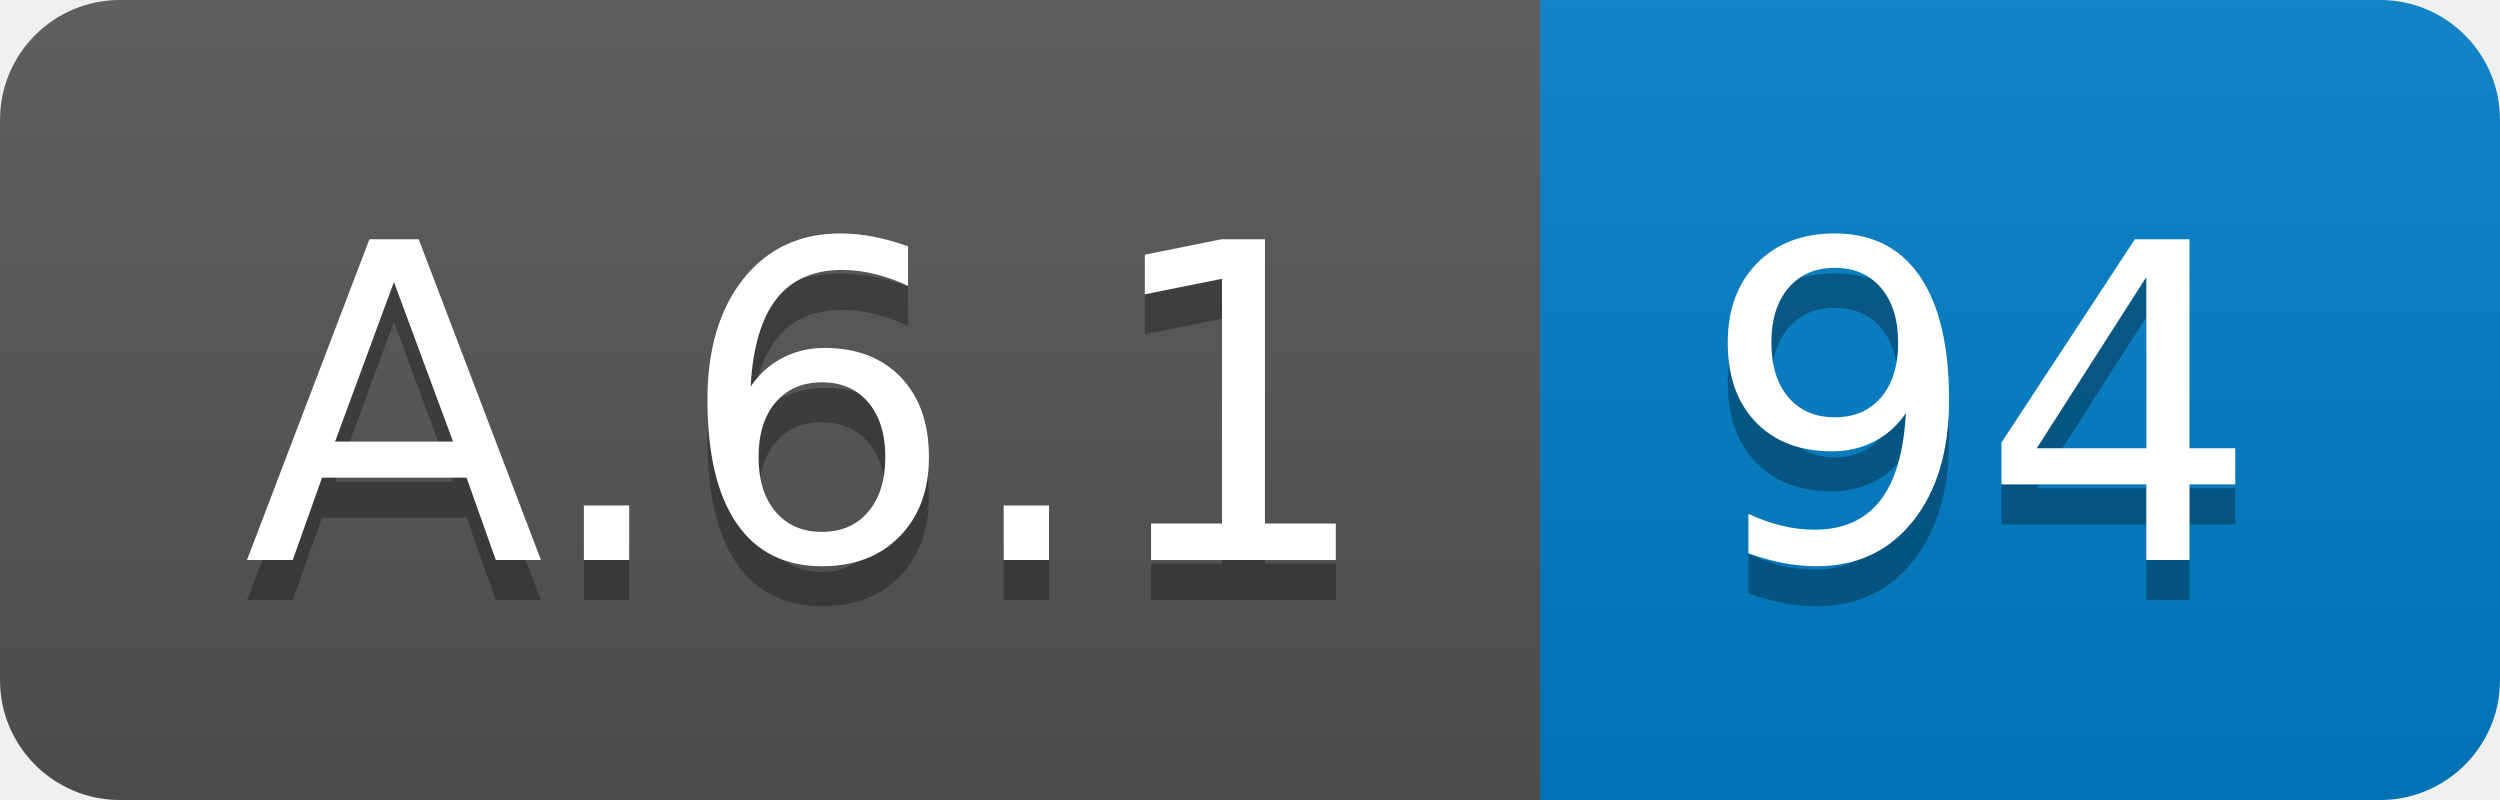
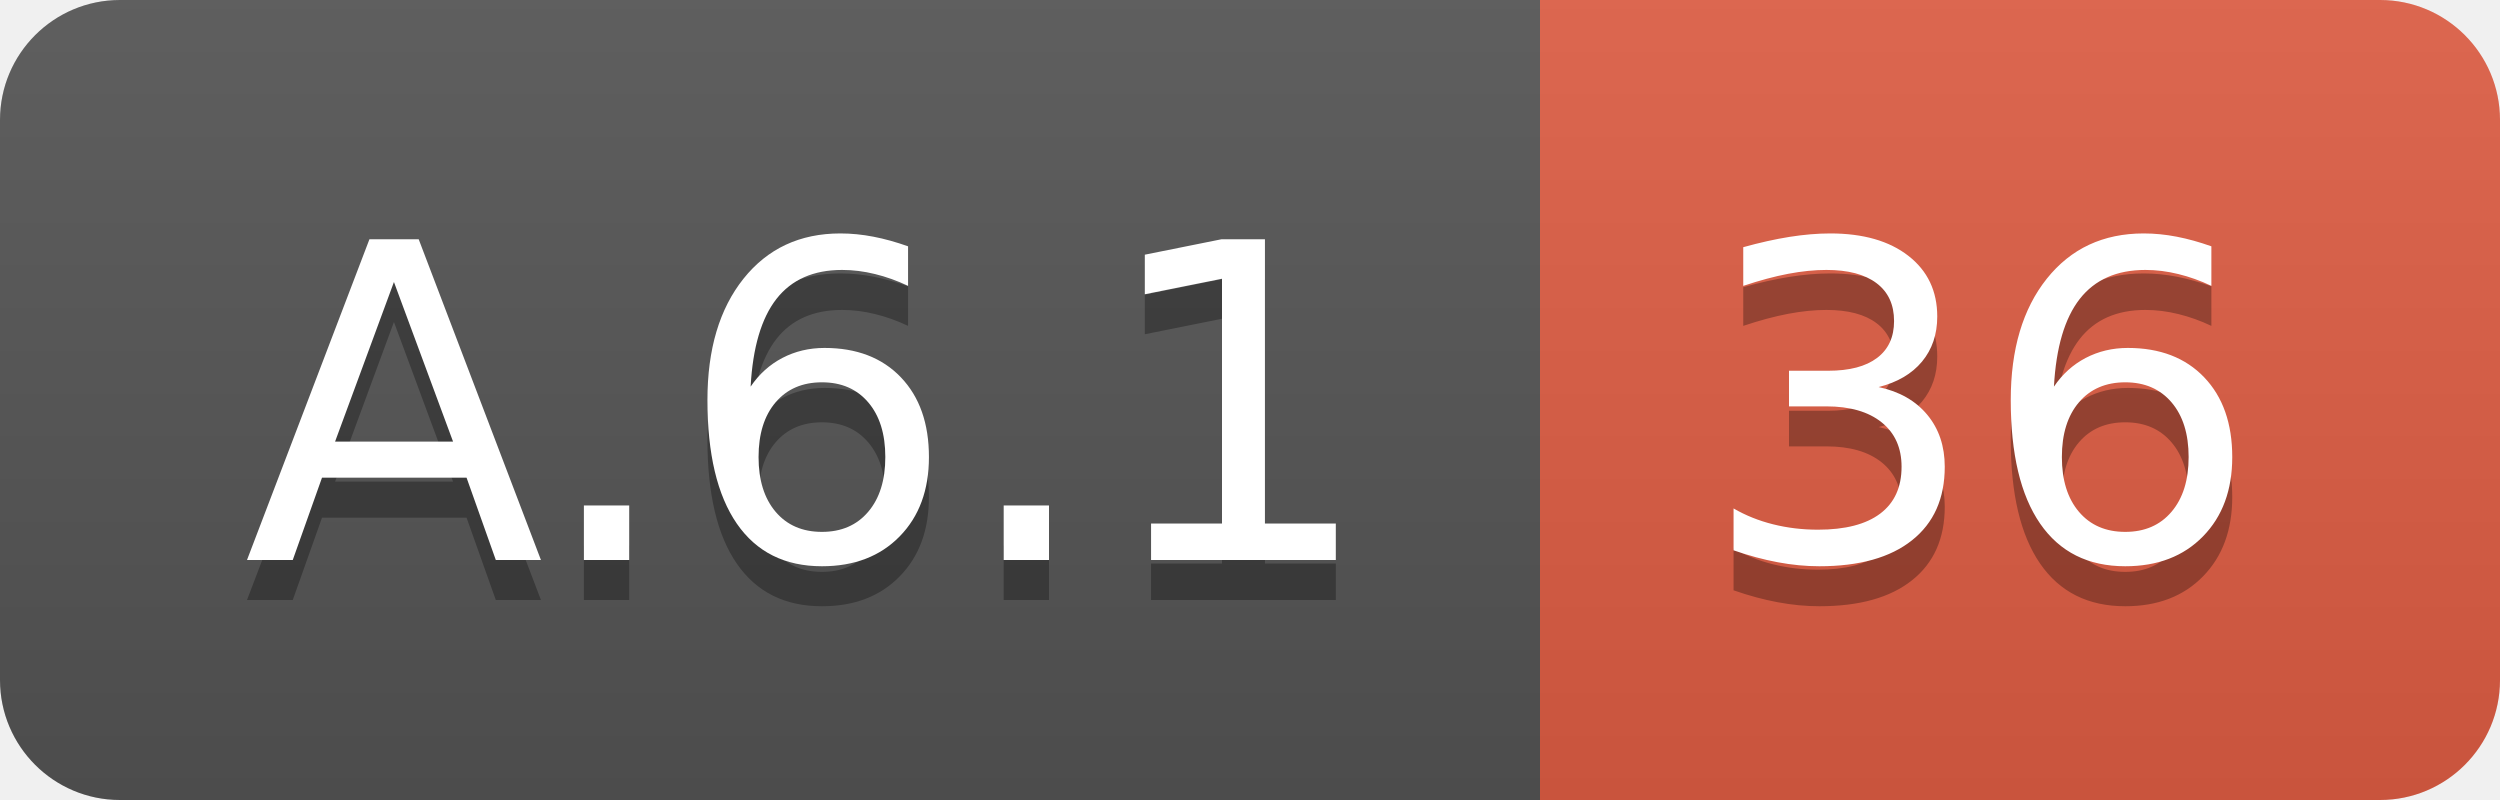
<svg xmlns="http://www.w3.org/2000/svg" width="62.5" height="20">
  <linearGradient id="smooth" x2="0" y2="100%">
    <stop offset="0" stop-color="#bbb" stop-opacity=".1" />
    <stop offset="1" stop-opacity=".1" />
  </linearGradient>
  <clipPath id="round">
    <rect width="62.5" height="20" rx="3" fill="#fff" />
  </clipPath>
  <g clip-path="url(#round)">
    <rect width="38.5" height="20" fill="#555" />
-     <rect x="38.5" width="24.0" height="20" fill="#007ec6" />
+     <rect x="38.5" width="24.0" height="20" fill="#e05d44" />
    <rect width="62.5" height="20" fill="url(#smooth)" />
  </g>
  <g fill="#fff" text-anchor="middle" font-family="DejaVu Sans,Verdana,Geneva,sans-serif" font-size="110">
    <text x="202.5" y="150" fill="#010101" fill-opacity=".3" transform="scale(0.1)" textLength="285.0" lengthAdjust="spacing">A.6.1</text>
    <text x="202.5" y="140" transform="scale(0.1)" textLength="285.0" lengthAdjust="spacing">A.6.1</text>
-     <text x="495.0" y="150" fill="#010101" fill-opacity=".3" transform="scale(0.1)" textLength="140.0" lengthAdjust="spacing">94</text>
-     <text x="495.0" y="140" transform="scale(0.1)" textLength="140.0" lengthAdjust="spacing">94</text>
+     <text x="495.0" y="150" fill="#010101" fill-opacity=".3" transform="scale(0.1)" textLength="140.0" lengthAdjust="spacing">36</text>
+     <text x="495.0" y="140" transform="scale(0.1)" textLength="140.0" lengthAdjust="spacing">36</text>
  </g>
</svg>
